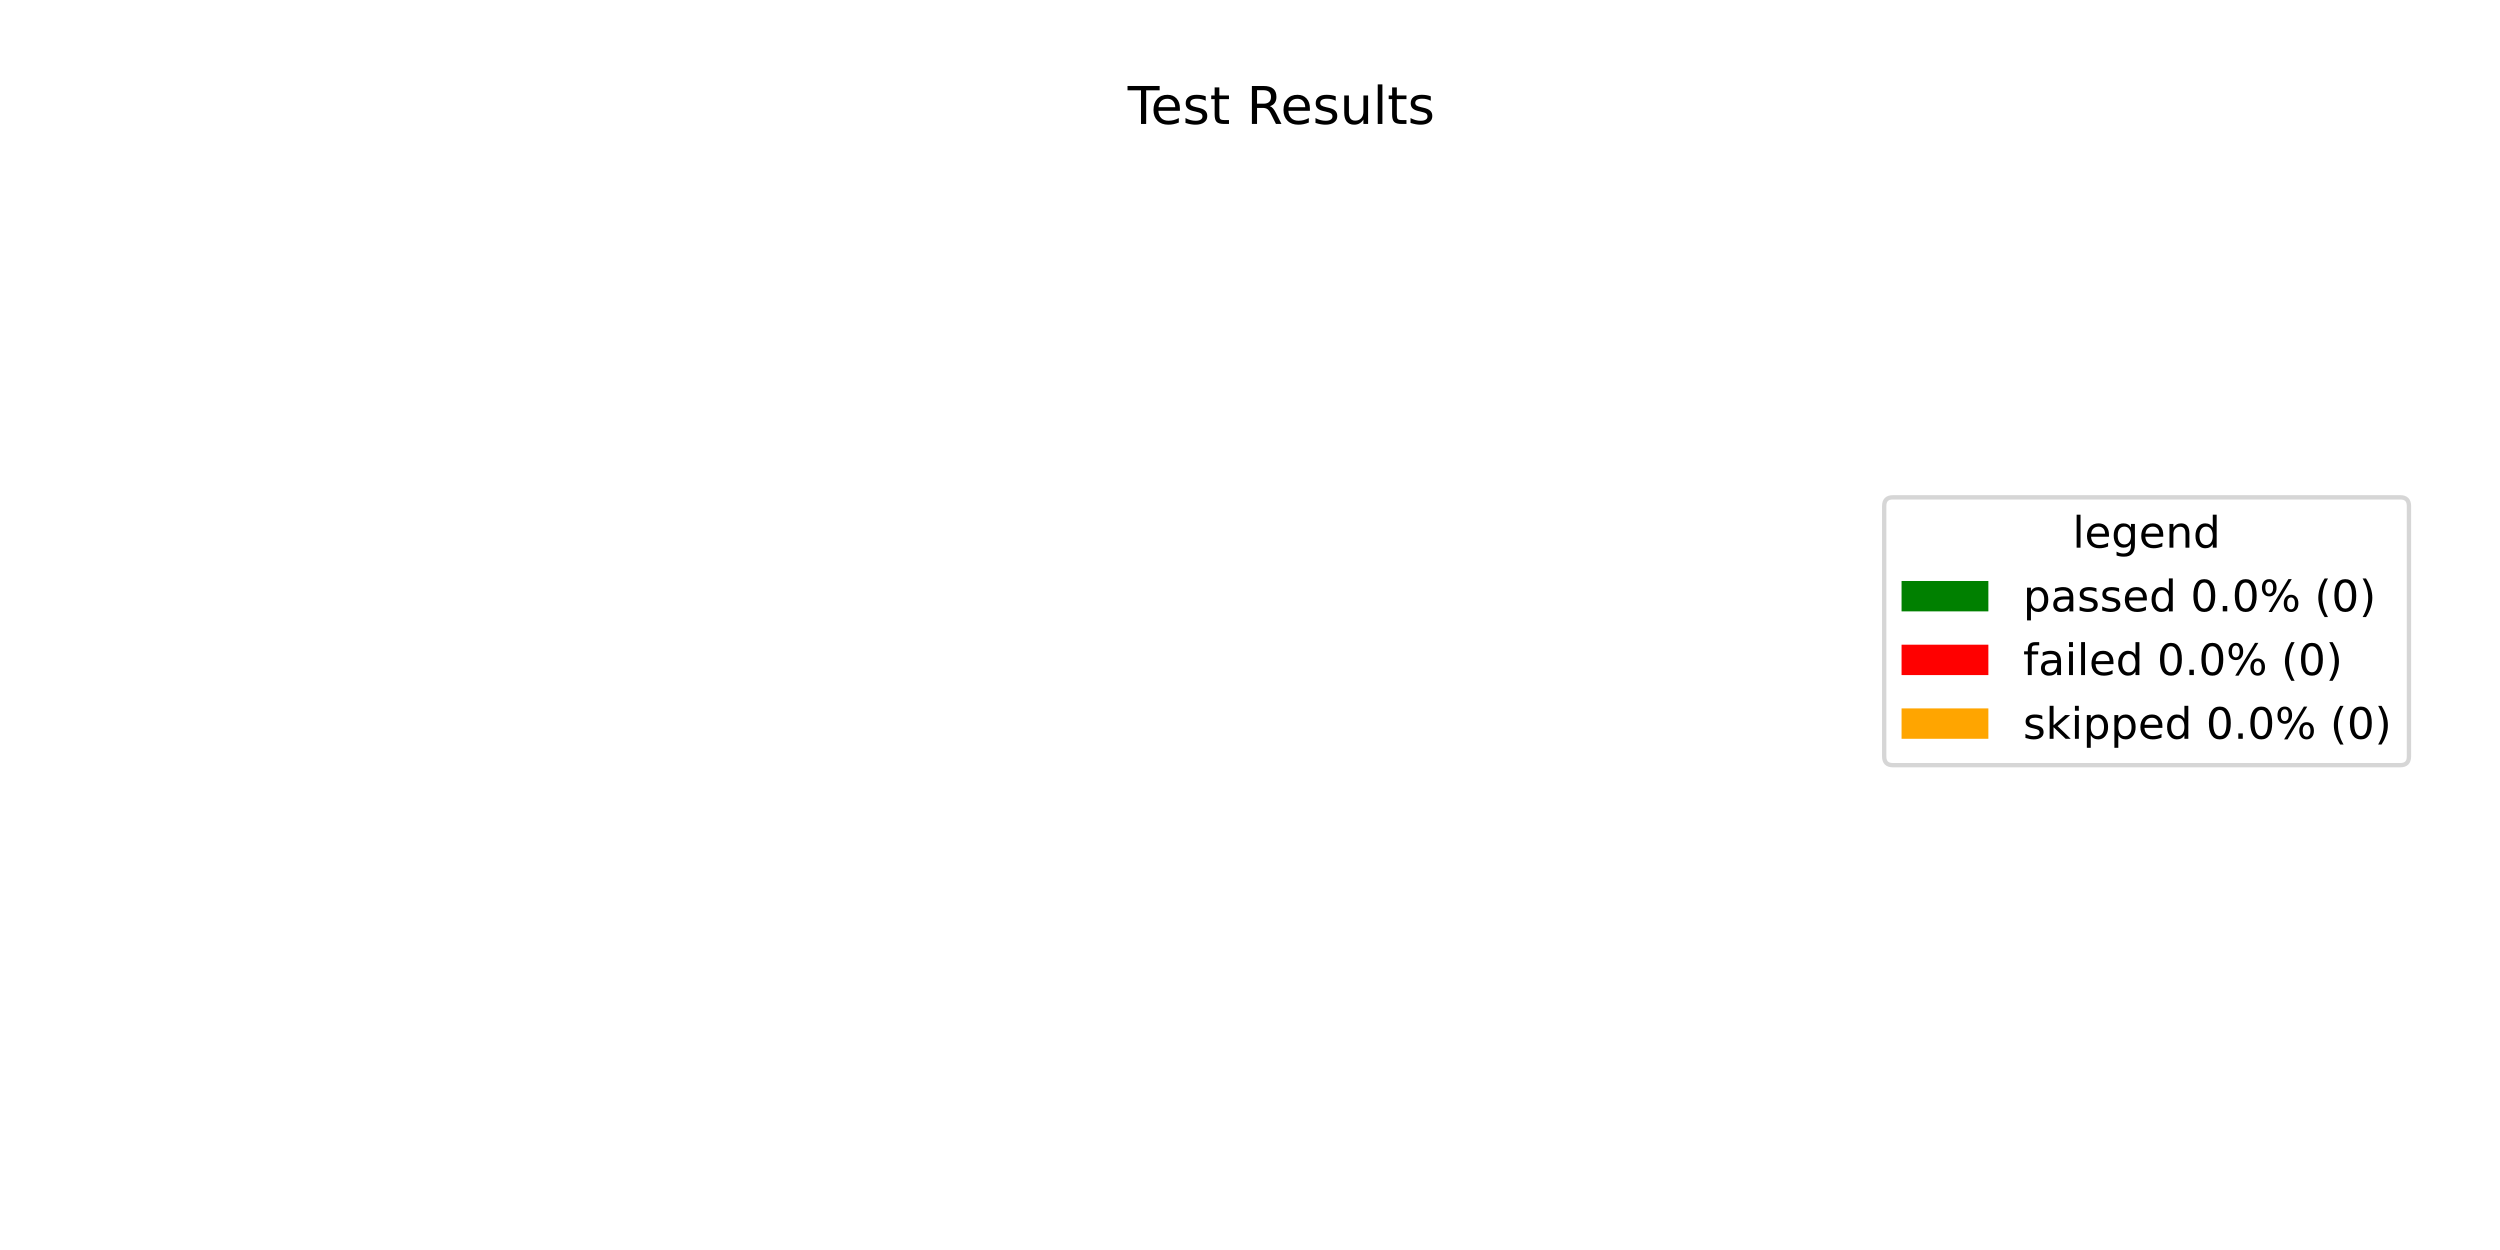
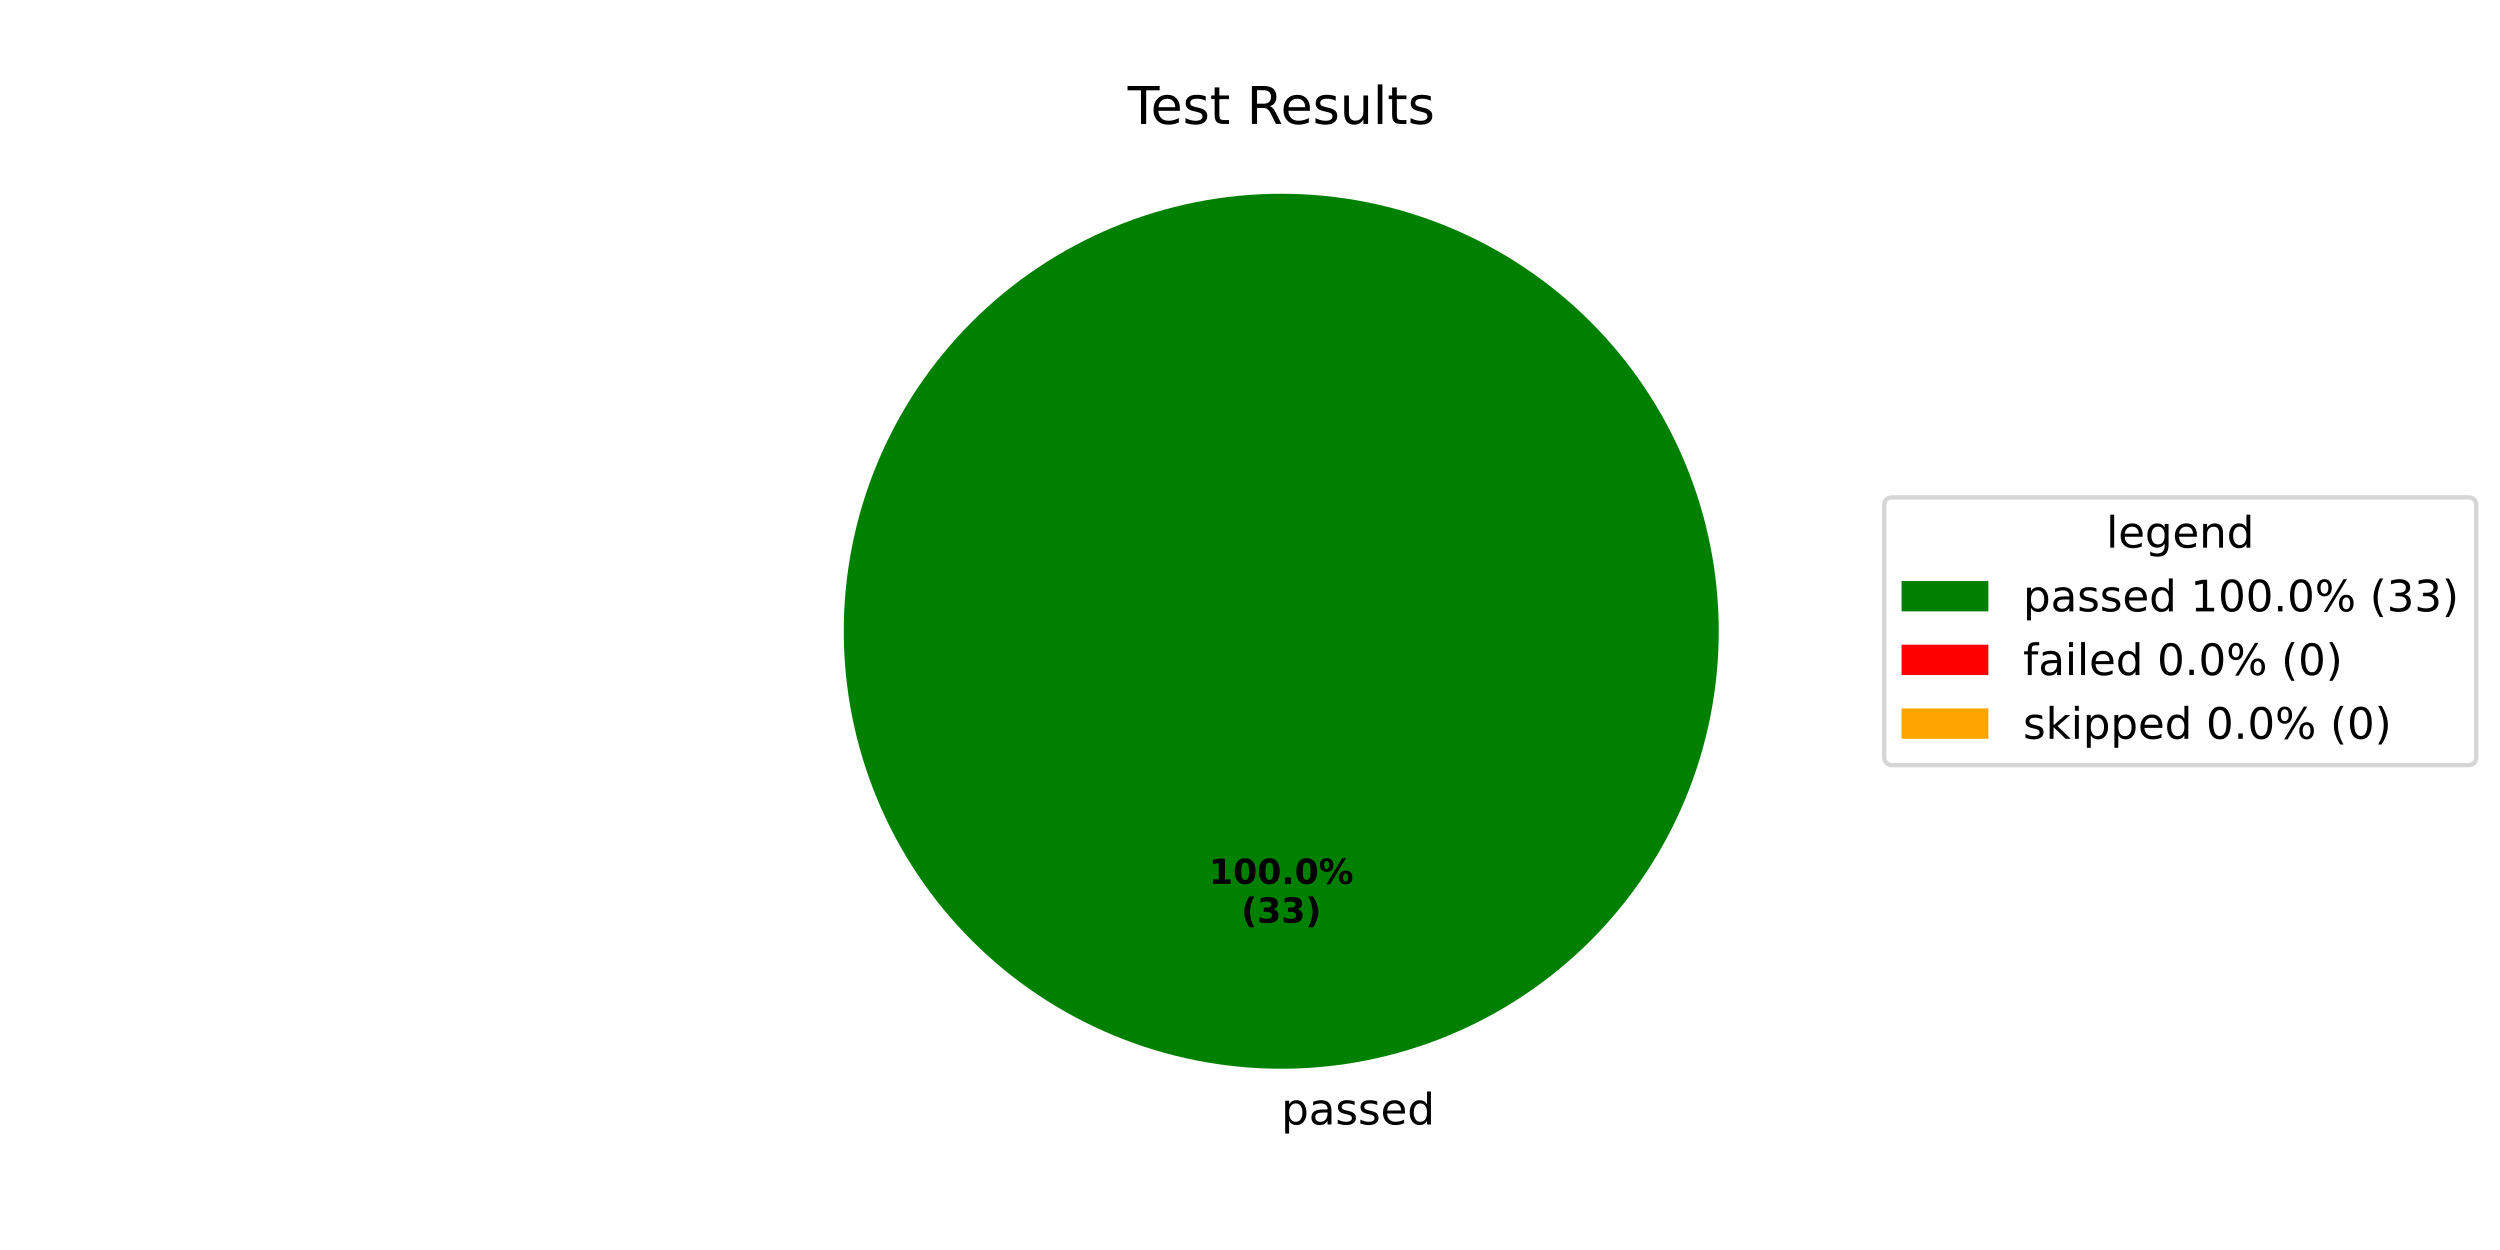
<svg xmlns="http://www.w3.org/2000/svg" xmlns:xlink="http://www.w3.org/1999/xlink" width="576pt" height="288pt" viewBox="0 0 576 288" version="1.1">
  <defs>
    <style type="text/css">*{stroke-linejoin: round; stroke-linecap: butt}</style>
  </defs>
  <g id="figure_1">
    <g id="patch_1">
      <path d="M 0 288  L 576 288  L 576 0  L 0 0  z " style="fill: #ffffff" />
    </g>
    <g id="axes_1">
      <g id="patch_2">
-         <path d="M 295.2 44.64  C 295.2 44.64 295.2 44.64 295.2 44.64  L 295.2 246.24  z " style="fill: #008000" />
+         <path d="M 396 145.44  C 396 132.203 393.393 119.095 388.327 106.866  C 383.262 94.636 375.836 83.524 366.476 74.164  C 357.116 64.804 346.004 57.378 333.774 52.313  C 321.545 47.247 308.437 44.64 295.2 44.64  C 281.963 44.64 268.855 47.247 256.626 52.313  C 244.396 57.378 233.284 64.804 223.924 74.164  C 214.564 83.524 207.138 94.636 202.073 106.866  C 197.007 119.095 194.4 132.203 194.4 145.44  C 194.4 158.677 197.007 171.785 202.073 184.014  C 207.138 196.244 214.564 207.356 223.924 216.716  C 233.284 226.076 244.396 233.502 256.626 238.567  C 268.855 243.633 281.963 246.24 295.2 246.24  C 308.437 246.24 321.545 243.633 333.774 238.567  C 346.004 233.502 357.116 226.076 366.476 216.716  C 375.836 207.356 383.262 196.244 388.327 184.014  C 393.393 171.785 396 158.677 396 145.44  M 295.2 145.44  z " style="fill: #008000" />
      </g>
      <g id="patch_3">
-         <path d="M 295.2 44.64  C 295.2 44.64 295.2 44.64 295.2 44.64  L 295.2 246.24  z " style="fill: #ff0000" />
+         <path d="M 295.2 44.64  C 295.2 44.64 295.2 44.64 295.2 44.64  L 295.2 145.44  z " style="fill: #ff0000" />
      </g>
      <g id="patch_4">
-         <path d="M 295.2 44.64  C 295.2 44.64 295.2 44.64 295.2 44.64  L 295.2 246.24  z " style="fill: #ffa500" />
+         <path d="M 295.2 44.64  C 295.2 44.64 295.2 44.64 295.2 44.64  L 295.2 145.44  z " style="fill: #ffa500" />
      </g>
      <g id="matplotlib.axis_1" />
      <g id="matplotlib.axis_2" />
      <g id="text_1">
+         <g transform="translate(295.2 259.0794) scale(0.1 -0.1)">
+           <defs>
+             <path id="DejaVuSans-70" d="M 1159 525  L 1159 -1331  L 581 -1331  L 581 3500  L 1159 3500  L 1159 2969  Q 1341 3281 1617 3432  Q 1894 3584 2278 3584  Q 2916 3584 3314 3078  Q 3713 2572 3713 1747  Q 3713 922 3314 415  Q 2916 -91 2278 -91  Q 1894 -91 1617 61  Q 1341 213 1159 525  z M 3116 1747  Q 3116 2381 2855 2742  Q 2594 3103 2138 3103  Q 1681 3103 1420 2742  Q 1159 2381 1159 1747  Q 1159 1113 1420 752  Q 1681 391 2138 391  Q 2594 391 2855 752  Q 3116 1113 3116 1747  z " transform="scale(0.015625)" />
+             <path id="DejaVuSans-61" d="M 2194 1759  Q 1497 1759 1228 1600  Q 959 1441 959 1056  Q 959 750 1161 570  Q 1363 391 1709 391  Q 2188 391 2477 730  Q 2766 1069 2766 1631  L 2766 1759  L 2194 1759  z M 3341 1997  L 3341 0  L 2766 0  L 2766 531  Q 2569 213 2275 61  Q 1981 -91 1556 -91  Q 1019 -91 701 211  Q 384 513 384 1019  Q 384 1609 779 1909  Q 1175 2209 1959 2209  L 2766 2209  L 2766 2266  Q 2766 2663 2505 2880  Q 2244 3097 1772 3097  Q 1472 3097 1187 3025  Q 903 2953 641 2809  L 641 3341  Q 956 3463 1253 3523  Q 1550 3584 1831 3584  Q 2591 3584 2966 3190  Q 3341 2797 3341 1997  z " transform="scale(0.015625)" />
+             <path id="DejaVuSans-73" d="M 2834 3397  L 2834 2853  Q 2591 2978 2328 3040  Q 2066 3103 1784 3103  Q 1356 3103 1142 2972  Q 928 2841 928 2578  Q 928 2378 1081 2264  Q 1234 2150 1697 2047  L 1894 2003  Q 2506 1872 2764 1633  Q 3022 1394 3022 966  Q 3022 478 2636 193  Q 2250 -91 1575 -91  Q 1294 -91 989 -36  Q 684 19 347 128  L 347 722  Q 666 556 975 473  Q 1284 391 1588 391  Q 1994 391 2212 530  Q 2431 669 2431 922  Q 2431 1156 2273 1281  Q 2116 1406 1581 1522  L 1381 1569  Q 847 1681 609 1914  Q 372 2147 372 2553  Q 372 3047 722 3315  Q 1072 3584 1716 3584  Q 2034 3584 2315 3537  Q 2597 3491 2834 3397  z " transform="scale(0.015625)" />
+             <path id="DejaVuSans-65" d="M 3597 1894  L 3597 1613  L 953 1613  Q 991 1019 1311 708  Q 1631 397 2203 397  Q 2534 397 2845 478  Q 3156 559 3463 722  L 3463 178  Q 3153 47 2828 -22  Q 2503 -91 2169 -91  Q 1331 -91 842 396  Q 353 884 353 1716  Q 353 2575 817 3079  Q 1281 3584 2069 3584  Q 2775 3584 3186 3129  Q 3597 2675 3597 1894  z M 3022 2063  Q 3016 2534 2758 2815  Q 2500 3097 2075 3097  Q 1594 3097 1305 2825  Q 1016 2553 972 2059  L 3022 2063  z " transform="scale(0.015625)" />
+             <path id="DejaVuSans-64" d="M 2906 2969  L 2906 4863  L 3481 4863  L 3481 0  L 2906 0  L 2906 525  Q 2725 213 2448 61  Q 2172 -91 1784 -91  Q 1150 -91 751 415  Q 353 922 353 1747  Q 353 2572 751 3078  Q 1150 3584 1784 3584  Q 2172 3584 2448 3432  Q 2725 3281 2906 2969  z M 947 1747  Q 947 1113 1208 752  Q 1469 391 1925 391  Q 2381 391 2643 752  Q 2906 1113 2906 1747  Q 2906 2381 2643 2742  Q 2381 3103 1925 3103  Q 1469 3103 1208 2742  Q 947 2381 947 1747  z " transform="scale(0.015625)" />
+           </defs>
+           <use xlink:href="#DejaVuSans-70" />
+           <use xlink:href="#DejaVuSans-61" transform="translate(63.47656 0)" />
+           <use xlink:href="#DejaVuSans-73" transform="translate(124.7559 0)" />
+           <use xlink:href="#DejaVuSans-73" transform="translate(176.8555 0)" />
+           <use xlink:href="#DejaVuSans-65" transform="translate(228.9551 0)" />
+           <use xlink:href="#DejaVuSans-64" transform="translate(290.4785 0)" />
+         </g>
+       </g>
+       <g id="text_2">
+         <g transform="translate(278.54 203.6484) scale(0.08 -0.08)">
+           <defs>
+             <path id="DejaVuSans-Bold-31" d="M 750 831  L 1813 831  L 1813 3847  L 722 3622  L 722 4441  L 1806 4666  L 2950 4666  L 2950 831  L 4013 831  L 4013 0  L 750 0  L 750 831  z " transform="scale(0.015625)" />
+             <path id="DejaVuSans-Bold-30" d="M 2944 2338  Q 2944 3213 2780 3570  Q 2616 3928 2228 3928  Q 1841 3928 1675 3570  Q 1509 3213 1509 2338  Q 1509 1453 1675 1090  Q 1841 728 2228 728  Q 2613 728 2778 1090  Q 2944 1453 2944 2338  z M 4147 2328  Q 4147 1169 3647 539  Q 3147 -91 2228 -91  Q 1306 -91 806 539  Q 306 1169 306 2328  Q 306 3491 806 4120  Q 1306 4750 2228 4750  Q 3147 4750 3647 4120  Q 4147 3491 4147 2328  z " transform="scale(0.015625)" />
+             <path id="DejaVuSans-Bold-2e" d="M 653 1209  L 1778 1209  L 1778 0  L 653 0  L 653 1209  z " transform="scale(0.015625)" />
+             <path id="DejaVuSans-Bold-25" d="M 4959 1925  Q 4738 1925 4616 1733  Q 4494 1541 4494 1184  Q 4494 825 4614 633  Q 4734 441 4959 441  Q 5184 441 5303 633  Q 5422 825 5422 1184  Q 5422 1541 5301 1733  Q 5181 1925 4959 1925  z M 4959 2450  Q 5541 2450 5875 2112  Q 6209 1775 6209 1184  Q 6209 594 5875 251  Q 5541 -91 4959 -91  Q 4378 -91 4042 251  Q 3706 594 3706 1184  Q 3706 1772 4042 2111  Q 4378 2450 4959 2450  z M 2094 -91  L 1403 -91  L 4319 4750  L 5013 4750  L 2094 -91  z M 1453 4750  Q 2034 4750 2367 4411  Q 2700 4072 2700 3481  Q 2700 2891 2367 2550  Q 2034 2209 1453 2209  Q 872 2209 539 2550  Q 206 2891 206 3481  Q 206 4072 539 4411  Q 872 4750 1453 4750  z M 1453 4225  Q 1228 4225 1106 4031  Q 984 3838 984 3481  Q 984 3122 1106 2926  Q 1228 2731 1453 2731  Q 1678 2731 1798 2926  Q 1919 3122 1919 3481  Q 1919 3838 1797 4031  Q 1675 4225 1453 4225  z " transform="scale(0.015625)" />
+           </defs>
+           <use xlink:href="#DejaVuSans-Bold-31" />
+           <use xlink:href="#DejaVuSans-Bold-30" transform="translate(69.58008 0)" />
+           <use xlink:href="#DejaVuSans-Bold-30" transform="translate(139.1602 0)" />
+           <use xlink:href="#DejaVuSans-Bold-2e" transform="translate(208.7402 0)" />
+           <use xlink:href="#DejaVuSans-Bold-30" transform="translate(246.7285 0)" />
+           <use xlink:href="#DejaVuSans-Bold-25" transform="translate(316.3086 0)" />
+         </g>
+         <g transform="translate(285.9775 212.6066) scale(0.08 -0.08)">
+           <defs>
+             <path id="DejaVuSans-Bold-28" d="M 2413 -844  L 1484 -844  Q 1006 -72 778 623  Q 550 1319 550 2003  Q 550 2688 779 3389  Q 1009 4091 1484 4856  L 2413 4856  Q 2013 4116 1813 3408  Q 1613 2700 1613 2009  Q 1613 1319 1811 609  Q 2009 -100 2413 -844  z " transform="scale(0.015625)" />
+             <path id="DejaVuSans-Bold-33" d="M 2981 2516  Q 3453 2394 3698 2092  Q 3944 1791 3944 1325  Q 3944 631 3412 270  Q 2881 -91 1863 -91  Q 1503 -91 1142 -33  Q 781 25 428 141  L 428 1069  Q 766 900 1098 814  Q 1431 728 1753 728  Q 2231 728 2486 893  Q 2741 1059 2741 1369  Q 2741 1688 2480 1852  Q 2219 2016 1709 2016  L 1228 2016  L 1228 2791  L 1734 2791  Q 2188 2791 2409 2933  Q 2631 3075 2631 3366  Q 2631 3634 2415 3781  Q 2200 3928 1806 3928  Q 1516 3928 1219 3862  Q 922 3797 628 3669  L 628 4550  Q 984 4650 1334 4700  Q 1684 4750 2022 4750  Q 2931 4750 3382 4451  Q 3834 4153 3834 3553  Q 3834 3144 3618 2883  Q 3403 2622 2981 2516  z " transform="scale(0.015625)" />
+             <path id="DejaVuSans-Bold-29" d="M 513 -844  Q 913 -100 1113 609  Q 1313 1319 1313 2009  Q 1313 2700 1113 3408  Q 913 4116 513 4856  L 1441 4856  Q 1916 4091 2145 3389  Q 2375 2688 2375 2003  Q 2375 1319 2147 623  Q 1919 -72 1441 -844  L 513 -844  z " transform="scale(0.015625)" />
+           </defs>
+           <use xlink:href="#DejaVuSans-Bold-28" />
+           <use xlink:href="#DejaVuSans-Bold-33" transform="translate(45.70312 0)" />
+           <use xlink:href="#DejaVuSans-Bold-33" transform="translate(115.2832 0)" />
+           <use xlink:href="#DejaVuSans-Bold-29" transform="translate(184.8633 0)" />
+         </g>
+       </g>
+       <g id="text_3">
        <g transform="translate(259.815 28.56) scale(0.12 -0.12)">
          <defs>
            <path id="DejaVuSans-54" d="M -19 4666  L 3928 4666  L 3928 4134  L 2272 4134  L 2272 0  L 1638 0  L 1638 4134  L -19 4134  L -19 4666  z " transform="scale(0.015625)" />
-             <path id="DejaVuSans-65" d="M 3597 1894  L 3597 1613  L 953 1613  Q 991 1019 1311 708  Q 1631 397 2203 397  Q 2534 397 2845 478  Q 3156 559 3463 722  L 3463 178  Q 3153 47 2828 -22  Q 2503 -91 2169 -91  Q 1331 -91 842 396  Q 353 884 353 1716  Q 353 2575 817 3079  Q 1281 3584 2069 3584  Q 2775 3584 3186 3129  Q 3597 2675 3597 1894  z M 3022 2063  Q 3016 2534 2758 2815  Q 2500 3097 2075 3097  Q 1594 3097 1305 2825  Q 1016 2553 972 2059  L 3022 2063  z " transform="scale(0.015625)" />
-             <path id="DejaVuSans-73" d="M 2834 3397  L 2834 2853  Q 2591 2978 2328 3040  Q 2066 3103 1784 3103  Q 1356 3103 1142 2972  Q 928 2841 928 2578  Q 928 2378 1081 2264  Q 1234 2150 1697 2047  L 1894 2003  Q 2506 1872 2764 1633  Q 3022 1394 3022 966  Q 3022 478 2636 193  Q 2250 -91 1575 -91  Q 1294 -91 989 -36  Q 684 19 347 128  L 347 722  Q 666 556 975 473  Q 1284 391 1588 391  Q 1994 391 2212 530  Q 2431 669 2431 922  Q 2431 1156 2273 1281  Q 2116 1406 1581 1522  L 1381 1569  Q 847 1681 609 1914  Q 372 2147 372 2553  Q 372 3047 722 3315  Q 1072 3584 1716 3584  Q 2034 3584 2315 3537  Q 2597 3491 2834 3397  z " transform="scale(0.015625)" />
            <path id="DejaVuSans-74" d="M 1172 4494  L 1172 3500  L 2356 3500  L 2356 3053  L 1172 3053  L 1172 1153  Q 1172 725 1289 603  Q 1406 481 1766 481  L 2356 481  L 2356 0  L 1766 0  Q 1100 0 847 248  Q 594 497 594 1153  L 594 3053  L 172 3053  L 172 3500  L 594 3500  L 594 4494  L 1172 4494  z " transform="scale(0.015625)" />
            <path id="DejaVuSans-20" transform="scale(0.015625)" />
            <path id="DejaVuSans-52" d="M 2841 2188  Q 3044 2119 3236 1894  Q 3428 1669 3622 1275  L 4263 0  L 3584 0  L 2988 1197  Q 2756 1666 2539 1819  Q 2322 1972 1947 1972  L 1259 1972  L 1259 0  L 628 0  L 628 4666  L 2053 4666  Q 2853 4666 3247 4331  Q 3641 3997 3641 3322  Q 3641 2881 3436 2590  Q 3231 2300 2841 2188  z M 1259 4147  L 1259 2491  L 2053 2491  Q 2509 2491 2742 2702  Q 2975 2913 2975 3322  Q 2975 3731 2742 3939  Q 2509 4147 2053 4147  L 1259 4147  z " transform="scale(0.015625)" />
            <path id="DejaVuSans-75" d="M 544 1381  L 544 3500  L 1119 3500  L 1119 1403  Q 1119 906 1312 657  Q 1506 409 1894 409  Q 2359 409 2629 706  Q 2900 1003 2900 1516  L 2900 3500  L 3475 3500  L 3475 0  L 2900 0  L 2900 538  Q 2691 219 2414 64  Q 2138 -91 1772 -91  Q 1169 -91 856 284  Q 544 659 544 1381  z M 1991 3584  L 1991 3584  z " transform="scale(0.015625)" />
            <path id="DejaVuSans-6c" d="M 603 4863  L 1178 4863  L 1178 0  L 603 0  L 603 4863  z " transform="scale(0.015625)" />
          </defs>
          <use xlink:href="#DejaVuSans-54" />
          <use xlink:href="#DejaVuSans-65" transform="translate(44.08398 0)" />
          <use xlink:href="#DejaVuSans-73" transform="translate(105.6074 0)" />
          <use xlink:href="#DejaVuSans-74" transform="translate(157.707 0)" />
          <use xlink:href="#DejaVuSans-20" transform="translate(196.916 0)" />
          <use xlink:href="#DejaVuSans-52" transform="translate(228.7031 0)" />
          <use xlink:href="#DejaVuSans-65" transform="translate(293.6855 0)" />
          <use xlink:href="#DejaVuSans-73" transform="translate(355.209 0)" />
          <use xlink:href="#DejaVuSans-75" transform="translate(407.3086 0)" />
          <use xlink:href="#DejaVuSans-6c" transform="translate(470.6875 0)" />
          <use xlink:href="#DejaVuSans-74" transform="translate(498.4707 0)" />
          <use xlink:href="#DejaVuSans-73" transform="translate(537.6797 0)" />
        </g>
      </g>
      <g id="legend_1">
        <g id="patch_5">
-           <path d="M 436.12 176.296  L 553.023 176.296  Q 555.023 176.296 555.023 174.296  L 555.023 116.584  Q 555.023 114.584 553.023 114.584  L 436.12 114.584  Q 434.12 114.584 434.12 116.584  L 434.12 174.296  Q 434.12 176.296 436.12 176.296  z " style="fill: #ffffff; opacity: 0.8; stroke: #cccccc; stroke-linejoin: miter" />
+           <path d="M 436.12 176.296  L 568.531 176.296  Q 570.531 176.296 570.531 174.296  L 570.531 116.584  Q 570.531 114.584 568.531 114.584  L 436.12 114.584  Q 434.12 114.584 434.12 116.584  L 434.12 174.296  Q 434.12 176.296 436.12 176.296  z " style="fill: #ffffff; opacity: 0.8; stroke: #cccccc; stroke-linejoin: miter" />
        </g>
-         <g id="text_2">
-           <g transform="translate(477.5122 126.1822) scale(0.1 -0.1)">
+         <g id="text_4">
+           <g transform="translate(485.2661 126.1822) scale(0.1 -0.1)">
            <defs>
              <path id="DejaVuSans-67" d="M 2906 1791  Q 2906 2416 2648 2759  Q 2391 3103 1925 3103  Q 1463 3103 1205 2759  Q 947 2416 947 1791  Q 947 1169 1205 825  Q 1463 481 1925 481  Q 2391 481 2648 825  Q 2906 1169 2906 1791  z M 3481 434  Q 3481 -459 3084 -895  Q 2688 -1331 1869 -1331  Q 1566 -1331 1297 -1286  Q 1028 -1241 775 -1147  L 775 -588  Q 1028 -725 1275 -790  Q 1522 -856 1778 -856  Q 2344 -856 2625 -561  Q 2906 -266 2906 331  L 2906 616  Q 2728 306 2450 153  Q 2172 0 1784 0  Q 1141 0 747 490  Q 353 981 353 1791  Q 353 2603 747 3093  Q 1141 3584 1784 3584  Q 2172 3584 2450 3431  Q 2728 3278 2906 2969  L 2906 3500  L 3481 3500  L 3481 434  z " transform="scale(0.015625)" />
              <path id="DejaVuSans-6e" d="M 3513 2113  L 3513 0  L 2938 0  L 2938 2094  Q 2938 2591 2744 2837  Q 2550 3084 2163 3084  Q 1697 3084 1428 2787  Q 1159 2491 1159 1978  L 1159 0  L 581 0  L 581 3500  L 1159 3500  L 1159 2956  Q 1366 3272 1645 3428  Q 1925 3584 2291 3584  Q 2894 3584 3203 3211  Q 3513 2838 3513 2113  z " transform="scale(0.015625)" />
-               <path id="DejaVuSans-64" d="M 2906 2969  L 2906 4863  L 3481 4863  L 3481 0  L 2906 0  L 2906 525  Q 2725 213 2448 61  Q 2172 -91 1784 -91  Q 1150 -91 751 415  Q 353 922 353 1747  Q 353 2572 751 3078  Q 1150 3584 1784 3584  Q 2172 3584 2448 3432  Q 2725 3281 2906 2969  z M 947 1747  Q 947 1113 1208 752  Q 1469 391 1925 391  Q 2381 391 2643 752  Q 2906 1113 2906 1747  Q 2906 2381 2643 2742  Q 2381 3103 1925 3103  Q 1469 3103 1208 2742  Q 947 2381 947 1747  z " transform="scale(0.015625)" />
            </defs>
            <use xlink:href="#DejaVuSans-6c" />
            <use xlink:href="#DejaVuSans-65" transform="translate(27.7832 0)" />
            <use xlink:href="#DejaVuSans-67" transform="translate(89.30664 0)" />
            <use xlink:href="#DejaVuSans-65" transform="translate(152.7832 0)" />
            <use xlink:href="#DejaVuSans-6e" transform="translate(214.3066 0)" />
            <use xlink:href="#DejaVuSans-64" transform="translate(277.6855 0)" />
          </g>
        </g>
        <g id="patch_6">
          <path d="M 438.12 140.86  L 458.12 140.86  L 458.12 133.86  L 438.12 133.86  z " style="fill: #008000" />
        </g>
-         <g id="text_3">
+         <g id="text_5">
          <g transform="translate(466.12 140.8603) scale(0.1 -0.1)">
            <defs>
-               <path id="DejaVuSans-70" d="M 1159 525  L 1159 -1331  L 581 -1331  L 581 3500  L 1159 3500  L 1159 2969  Q 1341 3281 1617 3432  Q 1894 3584 2278 3584  Q 2916 3584 3314 3078  Q 3713 2572 3713 1747  Q 3713 922 3314 415  Q 2916 -91 2278 -91  Q 1894 -91 1617 61  Q 1341 213 1159 525  z M 3116 1747  Q 3116 2381 2855 2742  Q 2594 3103 2138 3103  Q 1681 3103 1420 2742  Q 1159 2381 1159 1747  Q 1159 1113 1420 752  Q 1681 391 2138 391  Q 2594 391 2855 752  Q 3116 1113 3116 1747  z " transform="scale(0.015625)" />
-               <path id="DejaVuSans-61" d="M 2194 1759  Q 1497 1759 1228 1600  Q 959 1441 959 1056  Q 959 750 1161 570  Q 1363 391 1709 391  Q 2188 391 2477 730  Q 2766 1069 2766 1631  L 2766 1759  L 2194 1759  z M 3341 1997  L 3341 0  L 2766 0  L 2766 531  Q 2569 213 2275 61  Q 1981 -91 1556 -91  Q 1019 -91 701 211  Q 384 513 384 1019  Q 384 1609 779 1909  Q 1175 2209 1959 2209  L 2766 2209  L 2766 2266  Q 2766 2663 2505 2880  Q 2244 3097 1772 3097  Q 1472 3097 1187 3025  Q 903 2953 641 2809  L 641 3341  Q 956 3463 1253 3523  Q 1550 3584 1831 3584  Q 2591 3584 2966 3190  Q 3341 2797 3341 1997  z " transform="scale(0.015625)" />
+               <path id="DejaVuSans-31" d="M 794 531  L 1825 531  L 1825 4091  L 703 3866  L 703 4441  L 1819 4666  L 2450 4666  L 2450 531  L 3481 531  L 3481 0  L 794 0  L 794 531  z " transform="scale(0.015625)" />
              <path id="DejaVuSans-30" d="M 2034 4250  Q 1547 4250 1301 3770  Q 1056 3291 1056 2328  Q 1056 1369 1301 889  Q 1547 409 2034 409  Q 2525 409 2770 889  Q 3016 1369 3016 2328  Q 3016 3291 2770 3770  Q 2525 4250 2034 4250  z M 2034 4750  Q 2819 4750 3233 4129  Q 3647 3509 3647 2328  Q 3647 1150 3233 529  Q 2819 -91 2034 -91  Q 1250 -91 836 529  Q 422 1150 422 2328  Q 422 3509 836 4129  Q 1250 4750 2034 4750  z " transform="scale(0.015625)" />
              <path id="DejaVuSans-2e" d="M 684 794  L 1344 794  L 1344 0  L 684 0  L 684 794  z " transform="scale(0.015625)" />
              <path id="DejaVuSans-25" d="M 4653 2053  Q 4381 2053 4226 1822  Q 4072 1591 4072 1178  Q 4072 772 4226 539  Q 4381 306 4653 306  Q 4919 306 5073 539  Q 5228 772 5228 1178  Q 5228 1588 5073 1820  Q 4919 2053 4653 2053  z M 4653 2450  Q 5147 2450 5437 2106  Q 5728 1763 5728 1178  Q 5728 594 5436 251  Q 5144 -91 4653 -91  Q 4153 -91 3862 251  Q 3572 594 3572 1178  Q 3572 1766 3864 2108  Q 4156 2450 4653 2450  z M 1428 4353  Q 1159 4353 1004 4120  Q 850 3888 850 3481  Q 850 3069 1003 2837  Q 1156 2606 1428 2606  Q 1700 2606 1854 2837  Q 2009 3069 2009 3481  Q 2009 3884 1853 4118  Q 1697 4353 1428 4353  z M 4250 4750  L 4750 4750  L 1831 -91  L 1331 -91  L 4250 4750  z M 1428 4750  Q 1922 4750 2215 4408  Q 2509 4066 2509 3481  Q 2509 2891 2217 2550  Q 1925 2209 1428 2209  Q 931 2209 642 2551  Q 353 2894 353 3481  Q 353 4063 643 4406  Q 934 4750 1428 4750  z " transform="scale(0.015625)" />
              <path id="DejaVuSans-28" d="M 1984 4856  Q 1566 4138 1362 3434  Q 1159 2731 1159 2009  Q 1159 1288 1364 580  Q 1569 -128 1984 -844  L 1484 -844  Q 1016 -109 783 600  Q 550 1309 550 2009  Q 550 2706 781 3412  Q 1013 4119 1484 4856  L 1984 4856  z " transform="scale(0.015625)" />
+               <path id="DejaVuSans-33" d="M 2597 2516  Q 3050 2419 3304 2112  Q 3559 1806 3559 1356  Q 3559 666 3084 287  Q 2609 -91 1734 -91  Q 1441 -91 1130 -33  Q 819 25 488 141  L 488 750  Q 750 597 1062 519  Q 1375 441 1716 441  Q 2309 441 2620 675  Q 2931 909 2931 1356  Q 2931 1769 2642 2001  Q 2353 2234 1838 2234  L 1294 2234  L 1294 2753  L 1863 2753  Q 2328 2753 2575 2939  Q 2822 3125 2822 3475  Q 2822 3834 2567 4026  Q 2313 4219 1838 4219  Q 1578 4219 1281 4162  Q 984 4106 628 3988  L 628 4550  Q 988 4650 1302 4700  Q 1616 4750 1894 4750  Q 2613 4750 3031 4423  Q 3450 4097 3450 3541  Q 3450 3153 3228 2886  Q 3006 2619 2597 2516  z " transform="scale(0.015625)" />
              <path id="DejaVuSans-29" d="M 513 4856  L 1013 4856  Q 1481 4119 1714 3412  Q 1947 2706 1947 2009  Q 1947 1309 1714 600  Q 1481 -109 1013 -844  L 513 -844  Q 928 -128 1133 580  Q 1338 1288 1338 2009  Q 1338 2731 1133 3434  Q 928 4138 513 4856  z " transform="scale(0.015625)" />
            </defs>
            <use xlink:href="#DejaVuSans-70" />
            <use xlink:href="#DejaVuSans-61" transform="translate(63.47656 0)" />
            <use xlink:href="#DejaVuSans-73" transform="translate(124.7559 0)" />
            <use xlink:href="#DejaVuSans-73" transform="translate(176.8555 0)" />
            <use xlink:href="#DejaVuSans-65" transform="translate(228.9551 0)" />
            <use xlink:href="#DejaVuSans-64" transform="translate(290.4785 0)" />
            <use xlink:href="#DejaVuSans-20" transform="translate(353.9551 0)" />
-             <use xlink:href="#DejaVuSans-30" transform="translate(385.7422 0)" />
-             <use xlink:href="#DejaVuSans-2e" transform="translate(449.3652 0)" />
-             <use xlink:href="#DejaVuSans-30" transform="translate(481.1523 0)" />
-             <use xlink:href="#DejaVuSans-25" transform="translate(544.7754 0)" />
-             <use xlink:href="#DejaVuSans-20" transform="translate(639.7949 0)" />
-             <use xlink:href="#DejaVuSans-28" transform="translate(671.582 0)" />
-             <use xlink:href="#DejaVuSans-30" transform="translate(710.5957 0)" />
-             <use xlink:href="#DejaVuSans-29" transform="translate(774.2188 0)" />
+             <use xlink:href="#DejaVuSans-31" transform="translate(385.7422 0)" />
+             <use xlink:href="#DejaVuSans-30" transform="translate(449.3652 0)" />
+             <use xlink:href="#DejaVuSans-30" transform="translate(512.9883 0)" />
+             <use xlink:href="#DejaVuSans-2e" transform="translate(576.6113 0)" />
+             <use xlink:href="#DejaVuSans-30" transform="translate(608.3984 0)" />
+             <use xlink:href="#DejaVuSans-25" transform="translate(672.0215 0)" />
+             <use xlink:href="#DejaVuSans-20" transform="translate(767.041 0)" />
+             <use xlink:href="#DejaVuSans-28" transform="translate(798.8281 0)" />
+             <use xlink:href="#DejaVuSans-33" transform="translate(837.8418 0)" />
+             <use xlink:href="#DejaVuSans-33" transform="translate(901.4648 0)" />
+             <use xlink:href="#DejaVuSans-29" transform="translate(965.0879 0)" />
          </g>
        </g>
        <g id="patch_7">
          <path d="M 438.12 155.538  L 458.12 155.538  L 458.12 148.538  L 438.12 148.538  z " style="fill: #ff0000" />
        </g>
-         <g id="text_4">
+         <g id="text_6">
          <g transform="translate(466.12 155.5384) scale(0.1 -0.1)">
            <defs>
              <path id="DejaVuSans-66" d="M 2375 4863  L 2375 4384  L 1825 4384  Q 1516 4384 1395 4259  Q 1275 4134 1275 3809  L 1275 3500  L 2222 3500  L 2222 3053  L 1275 3053  L 1275 0  L 697 0  L 697 3053  L 147 3053  L 147 3500  L 697 3500  L 697 3744  Q 697 4328 969 4595  Q 1241 4863 1831 4863  L 2375 4863  z " transform="scale(0.015625)" />
              <path id="DejaVuSans-69" d="M 603 3500  L 1178 3500  L 1178 0  L 603 0  L 603 3500  z M 603 4863  L 1178 4863  L 1178 4134  L 603 4134  L 603 4863  z " transform="scale(0.015625)" />
            </defs>
            <use xlink:href="#DejaVuSans-66" />
            <use xlink:href="#DejaVuSans-61" transform="translate(35.20508 0)" />
            <use xlink:href="#DejaVuSans-69" transform="translate(96.48438 0)" />
            <use xlink:href="#DejaVuSans-6c" transform="translate(124.2676 0)" />
            <use xlink:href="#DejaVuSans-65" transform="translate(152.0508 0)" />
            <use xlink:href="#DejaVuSans-64" transform="translate(213.5742 0)" />
            <use xlink:href="#DejaVuSans-20" transform="translate(277.0508 0)" />
            <use xlink:href="#DejaVuSans-30" transform="translate(308.8379 0)" />
            <use xlink:href="#DejaVuSans-2e" transform="translate(372.4609 0)" />
            <use xlink:href="#DejaVuSans-30" transform="translate(404.248 0)" />
            <use xlink:href="#DejaVuSans-25" transform="translate(467.8711 0)" />
            <use xlink:href="#DejaVuSans-20" transform="translate(562.8906 0)" />
            <use xlink:href="#DejaVuSans-28" transform="translate(594.6777 0)" />
            <use xlink:href="#DejaVuSans-30" transform="translate(633.6914 0)" />
            <use xlink:href="#DejaVuSans-29" transform="translate(697.3145 0)" />
          </g>
        </g>
        <g id="patch_8">
          <path d="M 438.12 170.217  L 458.12 170.217  L 458.12 163.217  L 438.12 163.217  z " style="fill: #ffa500" />
        </g>
-         <g id="text_5">
+         <g id="text_7">
          <g transform="translate(466.12 170.2166) scale(0.1 -0.1)">
            <defs>
              <path id="DejaVuSans-6b" d="M 581 4863  L 1159 4863  L 1159 1991  L 2875 3500  L 3609 3500  L 1753 1863  L 3688 0  L 2938 0  L 1159 1709  L 1159 0  L 581 0  L 581 4863  z " transform="scale(0.015625)" />
            </defs>
            <use xlink:href="#DejaVuSans-73" />
            <use xlink:href="#DejaVuSans-6b" transform="translate(52.09961 0)" />
            <use xlink:href="#DejaVuSans-69" transform="translate(110.0098 0)" />
            <use xlink:href="#DejaVuSans-70" transform="translate(137.793 0)" />
            <use xlink:href="#DejaVuSans-70" transform="translate(201.2695 0)" />
            <use xlink:href="#DejaVuSans-65" transform="translate(264.7461 0)" />
            <use xlink:href="#DejaVuSans-64" transform="translate(326.2695 0)" />
            <use xlink:href="#DejaVuSans-20" transform="translate(389.7461 0)" />
            <use xlink:href="#DejaVuSans-30" transform="translate(421.5332 0)" />
            <use xlink:href="#DejaVuSans-2e" transform="translate(485.1562 0)" />
            <use xlink:href="#DejaVuSans-30" transform="translate(516.9434 0)" />
            <use xlink:href="#DejaVuSans-25" transform="translate(580.5664 0)" />
            <use xlink:href="#DejaVuSans-20" transform="translate(675.5859 0)" />
            <use xlink:href="#DejaVuSans-28" transform="translate(707.373 0)" />
            <use xlink:href="#DejaVuSans-30" transform="translate(746.3867 0)" />
            <use xlink:href="#DejaVuSans-29" transform="translate(810.0098 0)" />
          </g>
        </g>
      </g>
    </g>
  </g>
</svg>
